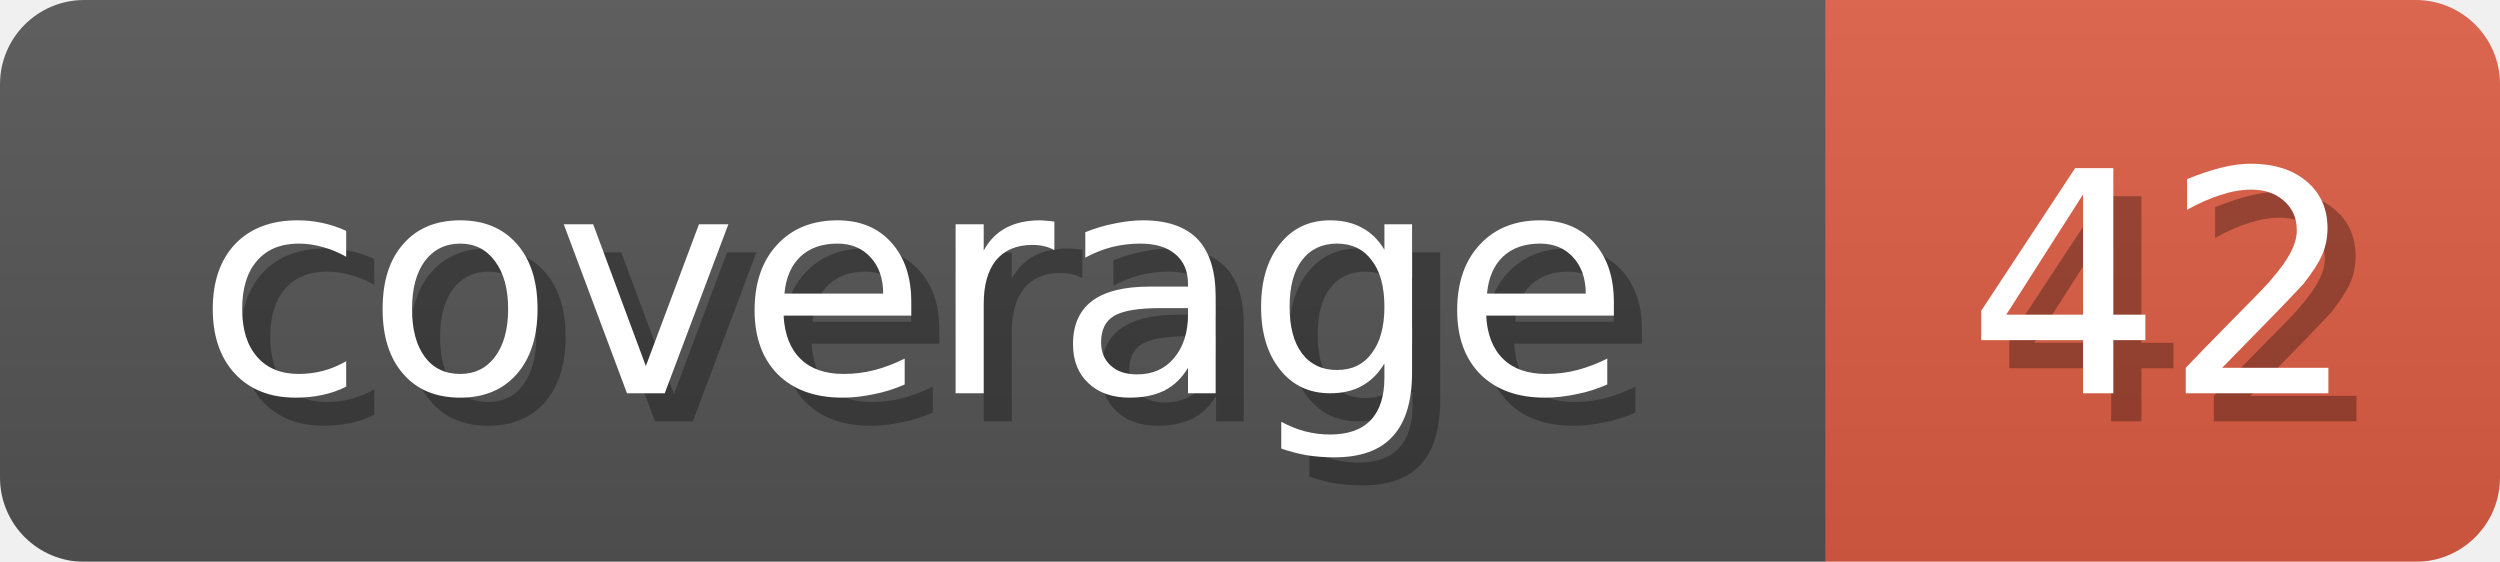
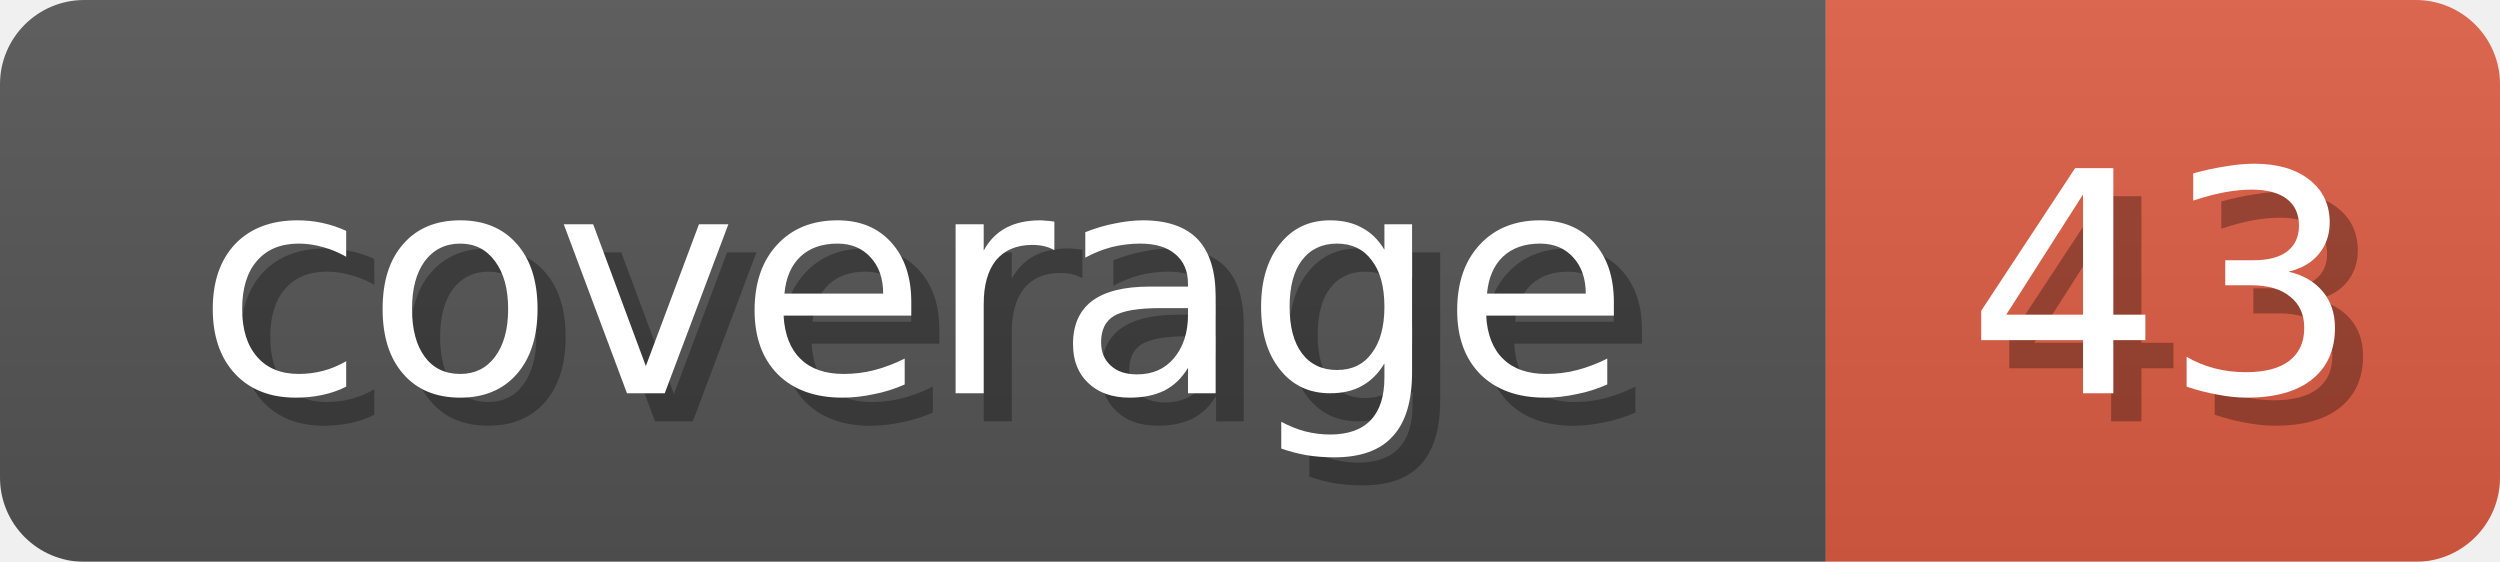
<svg xmlns="http://www.w3.org/2000/svg" width="89" height="20">
  <linearGradient id="b" x2="0" y2="100%">
    <stop offset="0" stop-color="#bbb" stop-opacity=".1" />
    <stop offset="1" stop-opacity=".1" />
  </linearGradient>
  <mask id="anybadge_1">
    <rect width="89" height="20" rx="3" fill="#fff" />
  </mask>
  <g mask="url(#anybadge_1)">
    <path fill="#555" d="M0 0h65v20H0z" />
    <path fill="#E05D44" d="M65 0h24v20H65z" />
    <path fill="url(#b)" d="M0 0h89v20H0z" />
  </g>
  <g fill="#fff" text-anchor="middle" font-family="DejaVu Sans,Verdana,Geneva,sans-serif" font-size="11">
    <text x="33.5" y="15" fill="#010101" fill-opacity=".3">coverage</text>
    <text x="32.5" y="14">coverage</text>
  </g>
  <g fill="#fff" text-anchor="middle" font-family="DejaVu Sans,Verdana,Geneva,sans-serif" font-size="11">
-     <text x="78.0" y="15" fill="#010101" fill-opacity=".3">42</text>
-     <text x="77.0" y="14">42</text>
+     <text x="78.0" y="15" fill="#010101" fill-opacity=".3">43</text>
+     <text x="77.0" y="14">43</text>
  </g>
</svg>
